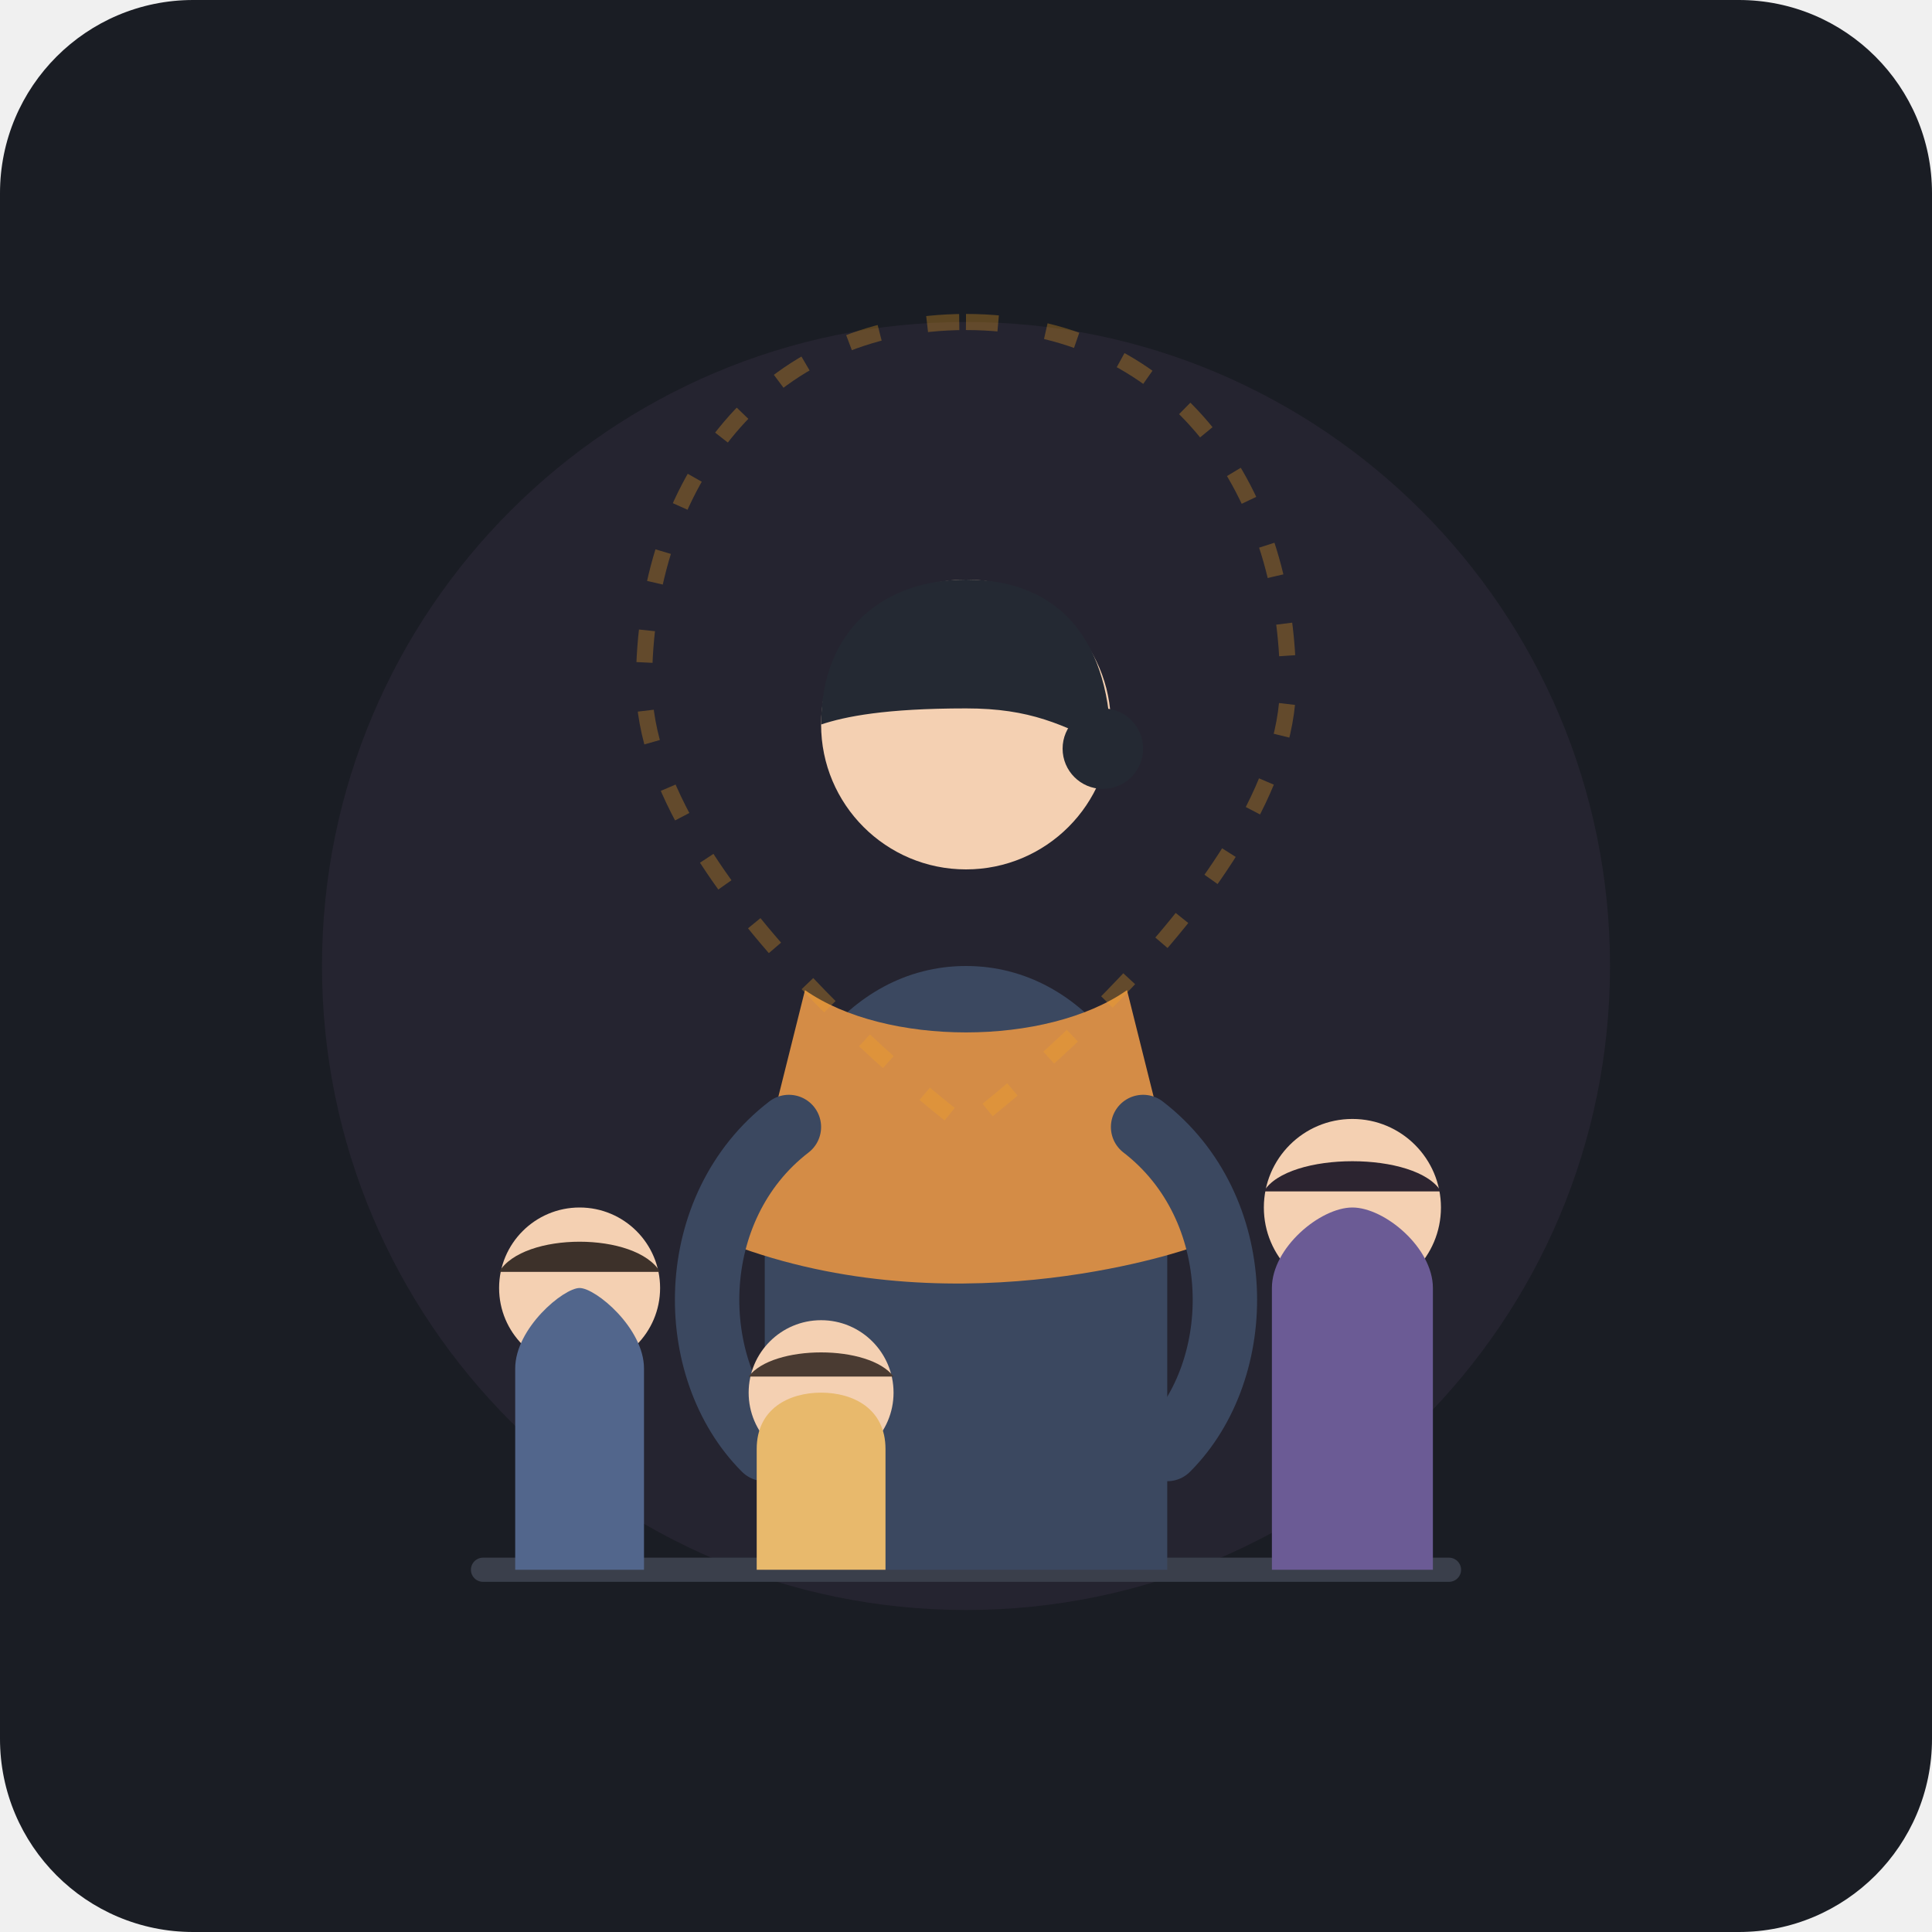
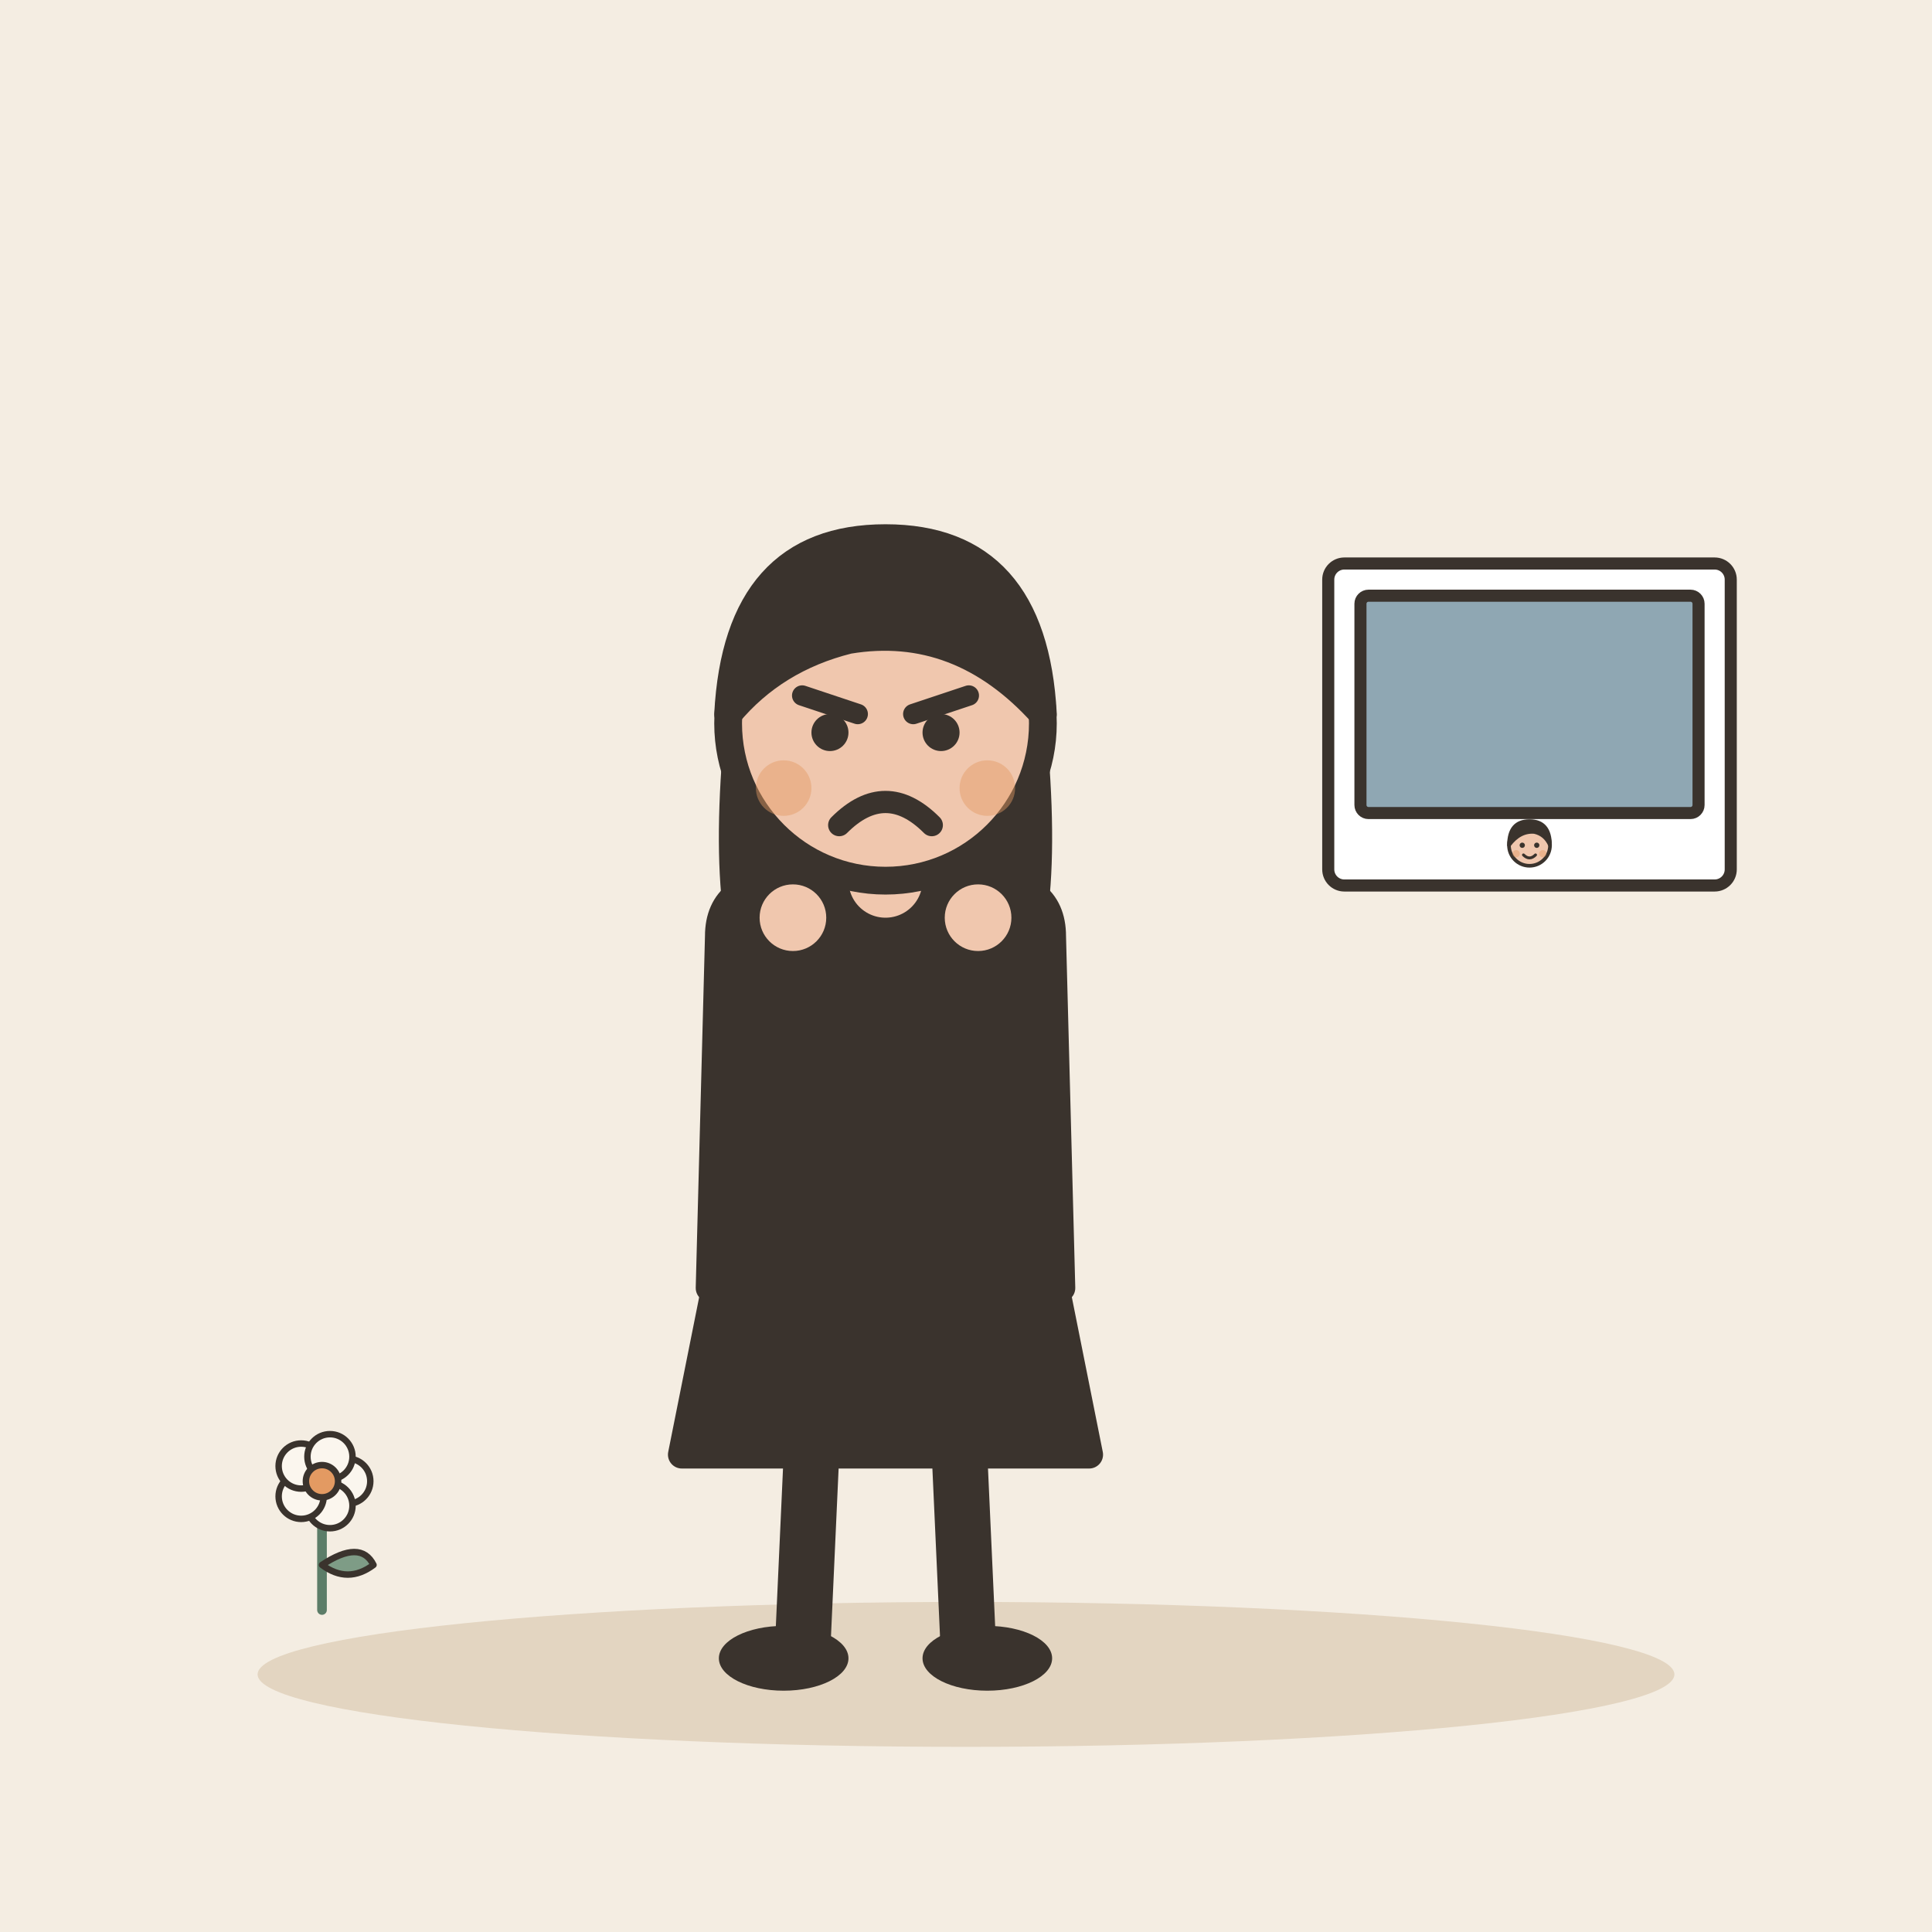
- <svg xmlns="http://www.w3.org/2000/svg" width="240" height="240" viewBox="0 0 240 240">
-   <rect width="240" height="240" rx="24" fill="#1A1D24" />
-   <circle cx="120" cy="120" r="80" fill="#2D2838" opacity="0.6" />
-   <g transform="translate(0, 5)">
-     <path d="M 60 190 L 180 190" stroke="#3A3F4B" stroke-width="3" stroke-linecap="round" />
-     <path d="M 95 190 L 95 145 C 95 130, 105 115, 120 115 C 135 115, 145 130, 145 145 L 145 190 Z" fill="#3B4860" />
-     <circle cx="120" cy="85" r="18" fill="#F4D0B2" />
-     <path d="M 102 85 C 102 73, 110 67, 120 67 C 132 67, 138 75, 138 88 C 132 85, 128 83, 120 83 C 110 83, 105 84, 102 85 Z" fill="#242933" />
-     <circle cx="137" cy="88" r="5" fill="#242933" />
-     <path d="M 100 118 C 110 125, 130 125, 140 118 L 148 150 C 148 150, 120 160, 92 150 Z" fill="#D48C46" />
-     <path d="M 98 135 C 85 145, 85 165, 95 175" stroke="#3B4860" stroke-width="8" stroke-linecap="round" fill="none" />
-     <path d="M 142 135 C 155 145, 155 165, 145 175" stroke="#3B4860" stroke-width="8" stroke-linecap="round" fill="none" />
-     <circle cx="72" cy="155" r="10" fill="#F4D0B2" />
-     <path d="M 64 190 L 64 165 C 64 160, 70 155, 72 155 C 74 155, 80 160, 80 165 L 80 190 Z" fill="#52668C" />
-     <path d="M 62 153 C 65 148, 79 148, 82 153" fill="#3D312A" />
-     <circle cx="168" cy="145" r="11" fill="#F4D0B2" />
-     <path d="M 158 190 L 158 155 C 158 150, 164 145, 168 145 C 172 145, 178 150, 178 155 L 178 190 Z" fill="#6B5B95" />
-     <path d="M 157 143 C 160 138, 176 138, 179 143" fill="#2C2430" />
-     <circle cx="102" cy="168" r="9" fill="#F4D0B2" />
-     <path d="M 94 190 L 94 175 C 94 170, 98 168, 102 168 C 106 168, 110 170, 110 175 L 110 190 Z" fill="#E8B96C" />
-     <path d="M 93 166 C 96 162, 108 162, 111 166" fill="#4A3B32" />
+ <svg xmlns="http://www.w3.org/2000/svg" viewBox="0 0 240 240" data-style="editorial">
+   <rect width="240" height="240" fill="#F4EDE2" />
+   <ellipse cx="120" cy="208" rx="88" ry="9" fill="#E3D5C1" />
+   <g transform="translate(110 206) scale(1.15 1.15)">
+     <path d="M-18 -42L-22 -22L22 -22L18 -42Z" fill="#3A332D" stroke="#3A332D" stroke-width="3" stroke-linecap="round" stroke-linejoin="round" />
+     <path d="M-8 -22L-9 0" stroke="#3A332D" stroke-width="6" stroke-linecap="round" fill="none" />
+     <path d="M8 -22L9 0" stroke="#3A332D" stroke-width="6" stroke-linecap="round" fill="none" />
+     <ellipse cx="-11" cy="0" rx="7" ry="3.5" fill="#3A332D" />
+     <ellipse cx="11" cy="0" rx="7" ry="3.5" fill="#3A332D" />
+     <path d="M-17 -104Q-20 -78 -14 -70L-6 -78L6 -78L14 -70Q20 -78 17 -104Z" fill="#3A332D" />
+     <path d="M-18 -78Q-18 -84 -10 -84L10 -84Q18 -84 18 -78L19 -40L-19 -40Z" fill="#3A332D" stroke="#3A332D" stroke-width="3" stroke-linecap="round" stroke-linejoin="round" />
+     <path d="M-15 -76Q-16.5 -78 -10 -80" fill="none" stroke="#3A332D" stroke-width="8" stroke-linecap="round" stroke-linejoin="round" />
+     <circle cx="-10" cy="-80" r="4.6" fill="#F0C7AE" stroke="#3A332D" stroke-linecap="round" stroke-linejoin="round" stroke-width="2" />
+     <path d="M15 -76Q16.5 -78 10 -80" fill="none" stroke="#3A332D" stroke-width="8" stroke-linecap="round" stroke-linejoin="round" />
+     <circle cx="10" cy="-80" r="4.6" fill="#F0C7AE" stroke="#3A332D" stroke-linecap="round" stroke-linejoin="round" stroke-width="2" />
+     <path d="M0 -84L0 -88" stroke="#F0C7AE" stroke-width="8" stroke-linecap="round" fill="none" />
+     <circle cx="0" cy="-101" r="17" fill="#F0C7AE" stroke="#3A332D" stroke-width="3" stroke-linecap="round" stroke-linejoin="round" />
+     <path d="M-17 -102Q-16 -121 0 -121Q16 -121 17 -102Q8 -112 -4 -110Q-12 -108 -17 -102Z" fill="#3A332D" stroke="#3A332D" stroke-width="3" stroke-linecap="round" stroke-linejoin="round" />
+     <path d="M-9 -104L-3 -102" fill="none" stroke="#3A332D" stroke-width="2.2" stroke-linecap="round" stroke-linejoin="round" />
+     <path d="M9 -104L3 -102" fill="none" stroke="#3A332D" stroke-width="2.2" stroke-linecap="round" stroke-linejoin="round" />
+     <circle cx="-6" cy="-100" r="2" fill="#3A332D" />
+     <circle cx="6" cy="-100" r="2" fill="#3A332D" />
+     <path d="M-5 -90Q0 -95 5 -90" fill="none" stroke="#3A332D" stroke-width="2.4" stroke-linecap="round" stroke-linejoin="round" />
+     <circle cx="-11" cy="-94" r="3" fill="#E39A62" opacity="0.45" />
+     <circle cx="11" cy="-94" r="3" fill="#E39A62" opacity="0.45" />
  </g>
-   <path d="M 120 40 C 145 40, 160 60, 160 85 C 160 110, 120 140, 120 140 C 120 140, 80 110, 80 85 C 80 60, 95 40, 120 40 Z" fill="none" stroke="#F5A623" stroke-width="2" stroke-dasharray="4 6" opacity="0.3" />
+   <g transform="translate(190 90) scale(0.5 0.5)">
+     <rect x="-50" y="-40" width="100" height="80" rx="4" fill="#FFFFFF" stroke="#3A332D" stroke-width="3" stroke-linecap="round" stroke-linejoin="round" />
+     <rect x="-42" y="-32" width="84" height="54" rx="2" fill="#8FA7B3" stroke="#3A332D" stroke-width="3" stroke-linecap="round" stroke-linejoin="round" />
+     <g transform="translate(0 60.3) scale(0.3 0.3)">
+       <circle cx="0" cy="-101" r="17" fill="#F0C7AE" stroke="#3A332D" stroke-width="3" stroke-linecap="round" stroke-linejoin="round" />
+       <path d="M-17 -101Q-17 -121 0 -121Q17 -121 17 -101Q13 -110 4 -112Q-8 -113 -17 -101Z" fill="#3A332D" stroke="#3A332D" stroke-width="3" stroke-linecap="round" stroke-linejoin="round" />
+       <circle cx="-6" cy="-101" r="2.2" fill="#3A332D" />
+       <circle cx="6" cy="-101" r="2.2" fill="#3A332D" />
+       <path d="M-5 -93Q0 -88 5 -93" fill="none" stroke="#3A332D" stroke-width="2.4" stroke-linecap="round" stroke-linejoin="round" />
+       <circle cx="-11" cy="-94" r="3" fill="#E39A62" opacity="0.45" />
+       <circle cx="11" cy="-94" r="3" fill="#E39A62" opacity="0.45" />
+     </g>
+   </g>
+   <g transform="translate(40 200) scale(0.4 0.4)">
+     <path d="M0 0L0 -36" stroke="#5C7D68" stroke-width="3" stroke-linecap="round" fill="none" />
+     <path d="M0 -14Q12 -22 16 -14Q8 -8 0 -14Z" fill="#7E9C86" stroke="#3A332D" stroke-width="2" stroke-linecap="round" stroke-linejoin="round" />
+     <circle cx="8" cy="-40" r="7" fill="#FBF6EE" stroke="#3A332D" stroke-linecap="round" stroke-linejoin="round" stroke-width="2" />
+     <circle cx="2.472" cy="-32.392" r="7" fill="#FBF6EE" stroke="#3A332D" stroke-linecap="round" stroke-linejoin="round" stroke-width="2" />
+     <circle cx="-6.472" cy="-35.298" r="7" fill="#FBF6EE" stroke="#3A332D" stroke-linecap="round" stroke-linejoin="round" stroke-width="2" />
+     <circle cx="-6.472" cy="-44.702" r="7" fill="#FBF6EE" stroke="#3A332D" stroke-linecap="round" stroke-linejoin="round" stroke-width="2" />
+     <circle cx="2.472" cy="-47.608" r="7" fill="#FBF6EE" stroke="#3A332D" stroke-linecap="round" stroke-linejoin="round" stroke-width="2" />
+     <circle cx="0" cy="-40" r="5" fill="#E39A62" stroke="#3A332D" stroke-linecap="round" stroke-linejoin="round" stroke-width="2" />
+   </g>
</svg>
